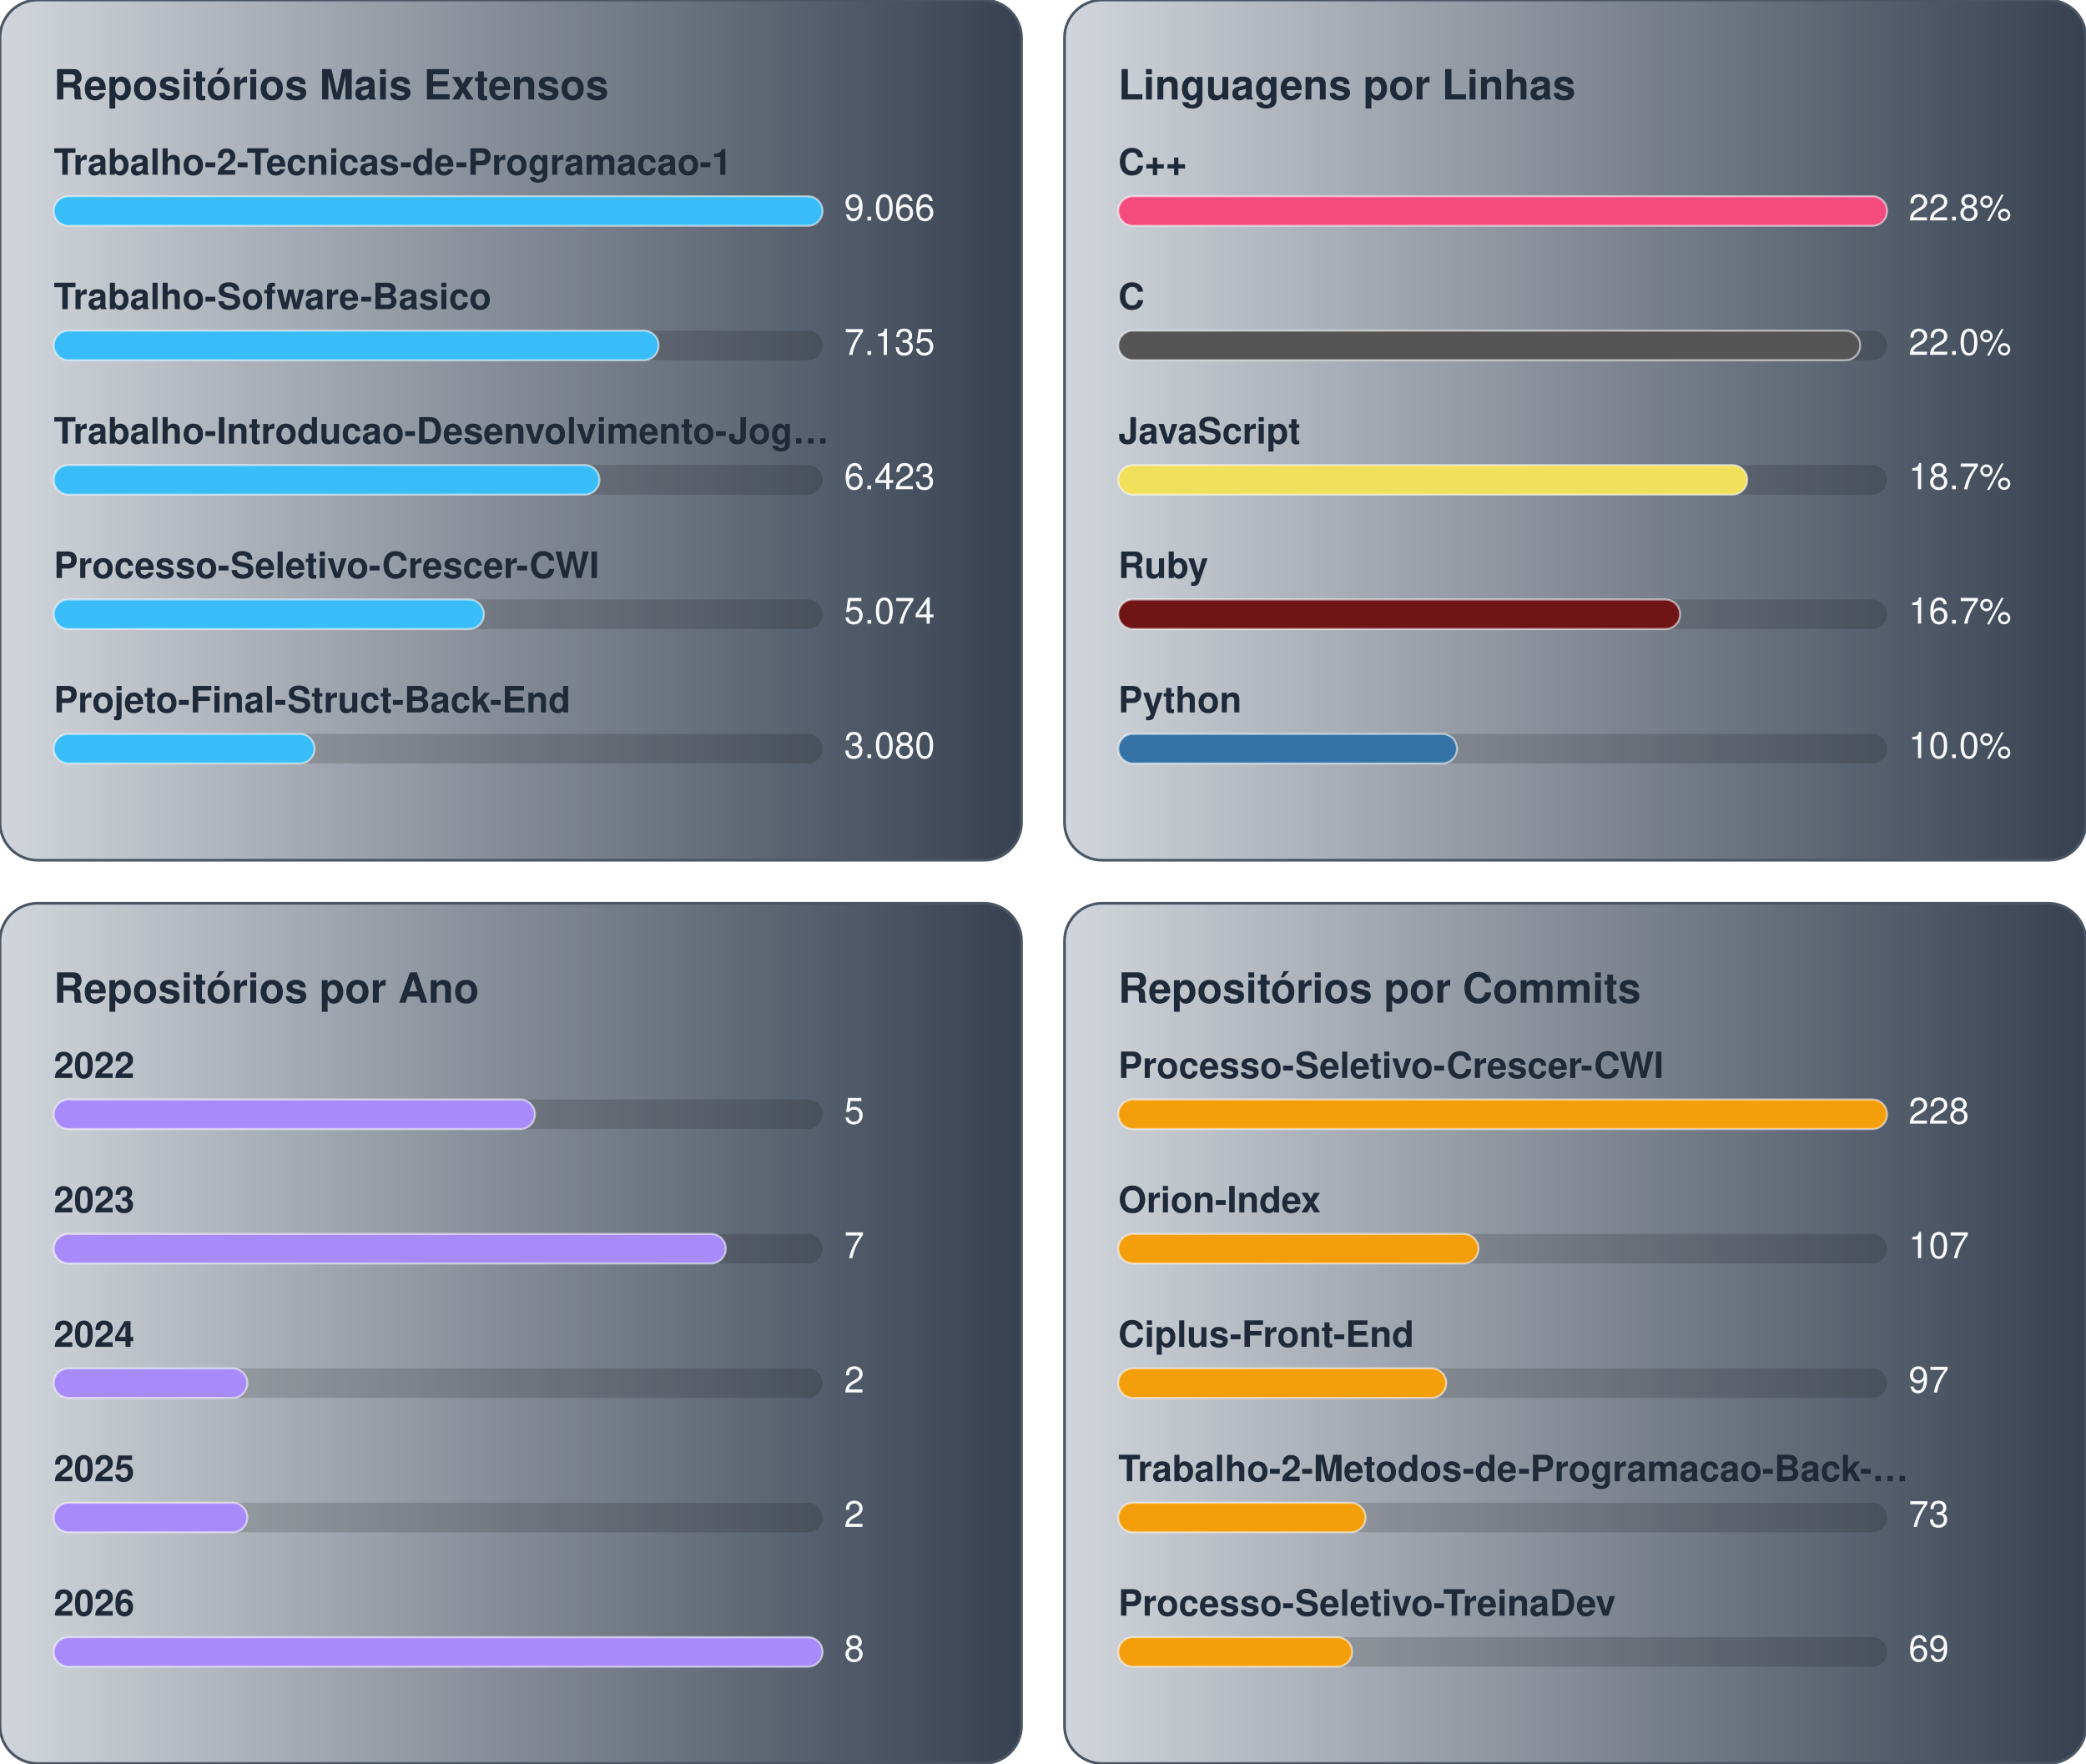
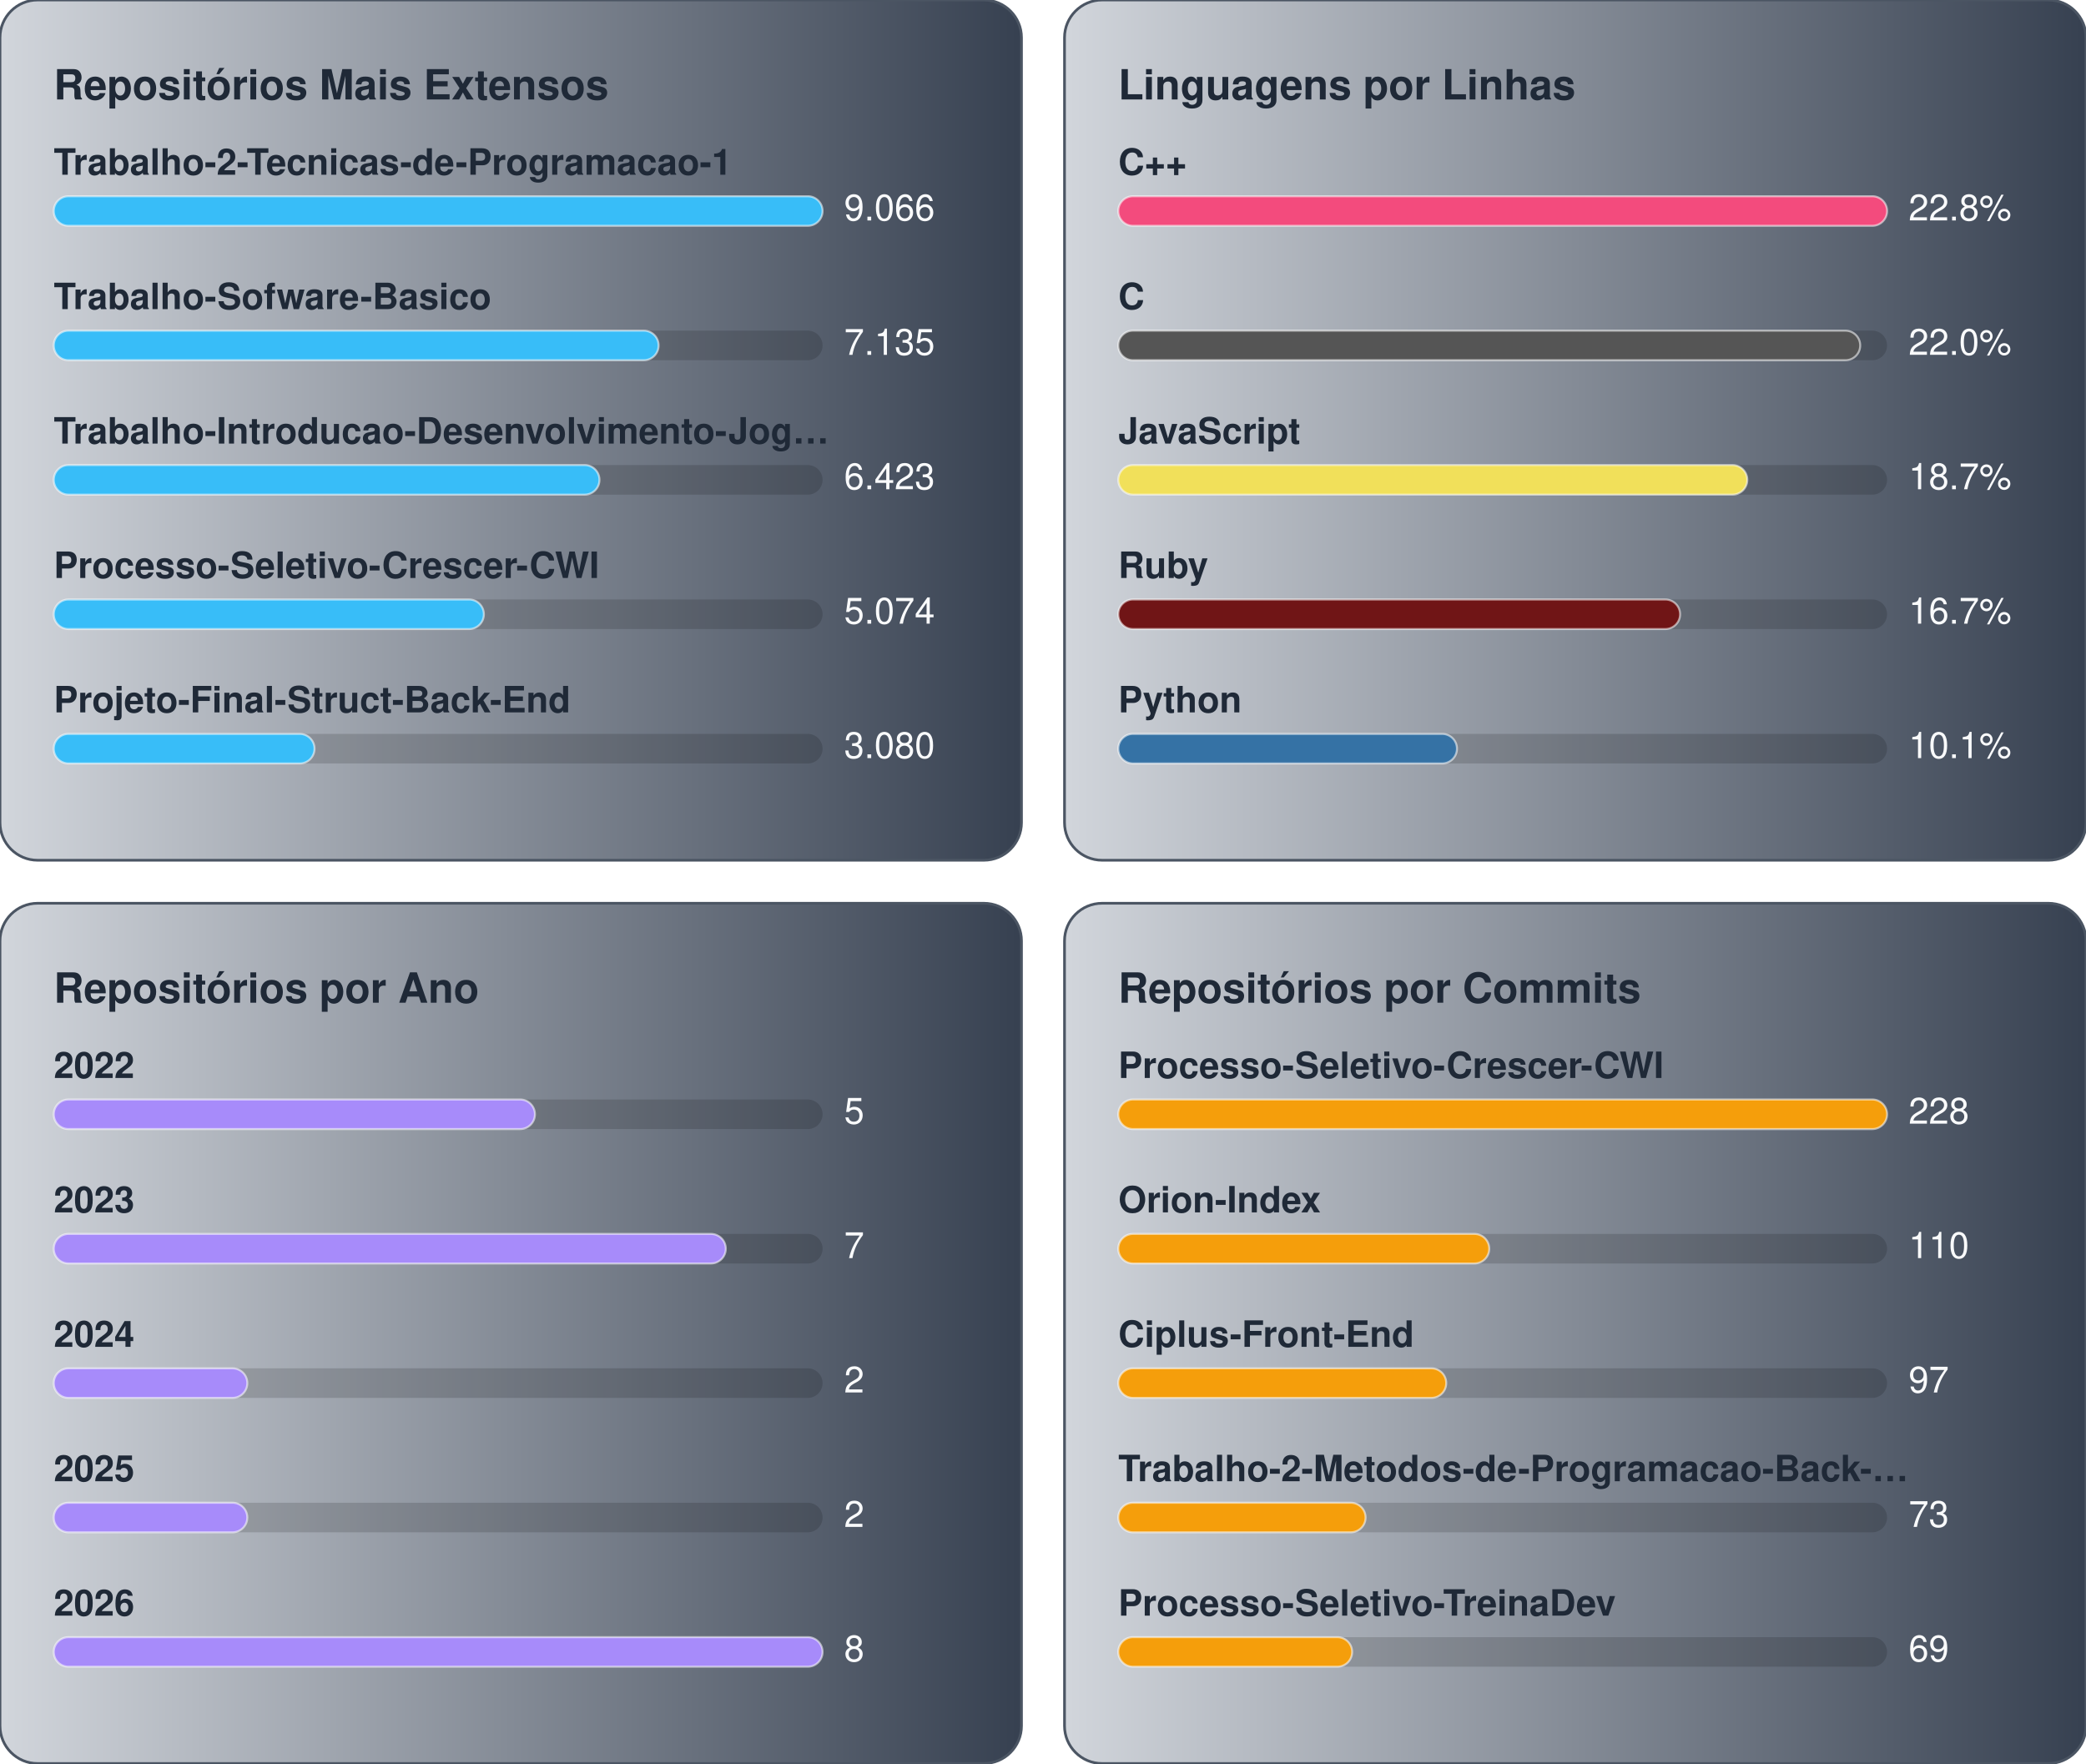
<svg xmlns="http://www.w3.org/2000/svg" width="776.0" height="656.0" viewBox="0 0 776.0 656.0">
  <g transform="translate(0.0,0.0)">
    <defs>
      <linearGradient id="gradBiggest" x1="0%" y1="0%" x2="100%" y2="0%">
        <stop offset="0%" stop-color="#D1D5DB" />
        <stop offset="100%" stop-color="#374151" />
      </linearGradient>
    </defs>
    <style>
    text { font-family: -apple-system, BlinkMacSystemFont, "Segoe UI", Helvetica, Arial, sans-serif; font-size: 13.5px; }
    .card { fill: url(#gradBiggest); stroke: #4b5563; stroke-width: 1; }
    .title { fill: #1f2937; font-weight: 700; font-size: 15.5px; }
    .lbl { fill: #1f2937; font-weight: 600; }
    .val { fill: #f9fafb; }
    .track { fill: rgba(0,0,0,0.15); }
    .bar { stroke: rgba(255,255,255,0.55); stroke-width: 0.75; }
  </style>
    <rect x="0" y="0" width="380" height="320" rx="14" class="card" />
    <text x="20" y="37" class="title">Repositórios Mais Extensos</text>
    <text x="20" y="65" class="lbl">Trabalho-2-Tecnicas-de-Programacao-1</text>
    <rect x="20" y="73" width="286" height="11" rx="5.5" class="track" />
    <rect x="20" y="73" width="286" height="11" rx="5.5" fill="#38bdf8" class="bar" />
    <text x="314" y="82" class="val">9.066</text>
    <text x="20" y="115" class="lbl">Trabalho-Sofware-Basico</text>
    <rect x="20" y="123" width="286" height="11" rx="5.5" class="track" />
    <rect x="20" y="123" width="225" height="11" rx="5.5" fill="#38bdf8" class="bar" />
    <text x="314" y="132" class="val">7.135</text>
    <text x="20" y="165" class="lbl">Trabalho-Introducao-Desenvolvimento-Jog…</text>
    <rect x="20" y="173" width="286" height="11" rx="5.5" class="track" />
    <rect x="20" y="173" width="203" height="11" rx="5.5" fill="#38bdf8" class="bar" />
    <text x="314" y="182" class="val">6.423</text>
    <text x="20" y="215" class="lbl">Processo-Seletivo-Crescer-CWI</text>
    <rect x="20" y="223" width="286" height="11" rx="5.5" class="track" />
    <rect x="20" y="223" width="160" height="11" rx="5.5" fill="#38bdf8" class="bar" />
    <text x="314" y="232" class="val">5.074</text>
    <text x="20" y="265" class="lbl">Projeto-Final-Struct-Back-End</text>
    <rect x="20" y="273" width="286" height="11" rx="5.5" class="track" />
    <rect x="20" y="273" width="97" height="11" rx="5.5" fill="#38bdf8" class="bar" />
    <text x="314" y="282" class="val">3.080</text>
  </g>
  <g transform="translate(396.0,0.0)">
    <defs>
      <linearGradient id="gradLangLoc" x1="0%" y1="0%" x2="100%" y2="0%">
        <stop offset="0%" stop-color="#D1D5DB" />
        <stop offset="100%" stop-color="#374151" />
      </linearGradient>
    </defs>
    <style>
    text { font-family: -apple-system, BlinkMacSystemFont, "Segoe UI", Helvetica, Arial, sans-serif; font-size: 13.5px; }
    .card { fill: url(#gradLangLoc); stroke: #4b5563; stroke-width: 1; }
    .title { fill: #1f2937; font-weight: 700; font-size: 15.5px; }
    .lbl { fill: #1f2937; font-weight: 600; }
    .val { fill: #f9fafb; }
    .track { fill: rgba(0,0,0,0.15); }
    .bar { stroke: rgba(255,255,255,0.55); stroke-width: 0.75; }
  </style>
    <rect x="0" y="0" width="380" height="320" rx="14" class="card" />
    <text x="20" y="37" class="title">Linguagens por Linhas</text>
    <text x="20" y="65" class="lbl">C++</text>
    <rect x="20" y="73" width="286" height="11" rx="5.5" class="track" />
    <rect x="20" y="73" width="286" height="11" rx="5.5" fill="#f34b7d" class="bar" />
    <text x="314" y="82" class="val">22.8%</text>
    <text x="20" y="115" class="lbl">C</text>
    <rect x="20" y="123" width="286" height="11" rx="5.5" class="track" />
    <rect x="20" y="123" width="276" height="11" rx="5.5" fill="#555555" class="bar" />
    <text x="314" y="132" class="val">22.0%</text>
    <text x="20" y="165" class="lbl">JavaScript</text>
    <rect x="20" y="173" width="286" height="11" rx="5.5" class="track" />
    <rect x="20" y="173" width="234" height="11" rx="5.5" fill="#f1e05a" class="bar" />
    <text x="314" y="182" class="val">18.7%</text>
    <text x="20" y="215" class="lbl">Ruby</text>
    <rect x="20" y="223" width="286" height="11" rx="5.5" class="track" />
    <rect x="20" y="223" width="209" height="11" rx="5.5" fill="#701516" class="bar" />
    <text x="314" y="232" class="val">16.7%</text>
    <text x="20" y="265" class="lbl">Python</text>
    <rect x="20" y="273" width="286" height="11" rx="5.5" class="track" />
    <rect x="20" y="273" width="126" height="11" rx="5.5" fill="#3572A5" class="bar" />
-     <text x="314" y="282" class="val">10.0%</text>
+     <text x="314" y="282" class="val">10.1%</text>
  </g>
  <g transform="translate(0.0,336.0)">
    <defs>
      <linearGradient id="gradByYear" x1="0%" y1="0%" x2="100%" y2="0%">
        <stop offset="0%" stop-color="#D1D5DB" />
        <stop offset="100%" stop-color="#374151" />
      </linearGradient>
    </defs>
    <style>
    text { font-family: -apple-system, BlinkMacSystemFont, "Segoe UI", Helvetica, Arial, sans-serif; font-size: 13.5px; }
    .card { fill: url(#gradByYear); stroke: #4b5563; stroke-width: 1; }
    .title { fill: #1f2937; font-weight: 700; font-size: 15.5px; }
    .lbl { fill: #1f2937; font-weight: 600; }
    .val { fill: #f9fafb; }
    .track { fill: rgba(0,0,0,0.15); }
    .bar { stroke: rgba(255,255,255,0.55); stroke-width: 0.75; }
  </style>
    <rect x="0" y="0" width="380" height="320" rx="14" class="card" />
    <text x="20" y="37" class="title">Repositórios por Ano</text>
    <text x="20" y="65" class="lbl">2022</text>
    <rect x="20" y="73" width="286" height="11" rx="5.5" class="track" />
    <rect x="20" y="73" width="179" height="11" rx="5.5" fill="#a78bfa" class="bar" />
    <text x="314" y="82" class="val">5</text>
    <text x="20" y="115" class="lbl">2023</text>
    <rect x="20" y="123" width="286" height="11" rx="5.5" class="track" />
    <rect x="20" y="123" width="250" height="11" rx="5.5" fill="#a78bfa" class="bar" />
    <text x="314" y="132" class="val">7</text>
    <text x="20" y="165" class="lbl">2024</text>
    <rect x="20" y="173" width="286" height="11" rx="5.5" class="track" />
    <rect x="20" y="173" width="72" height="11" rx="5.5" fill="#a78bfa" class="bar" />
    <text x="314" y="182" class="val">2</text>
    <text x="20" y="215" class="lbl">2025</text>
    <rect x="20" y="223" width="286" height="11" rx="5.5" class="track" />
    <rect x="20" y="223" width="72" height="11" rx="5.5" fill="#a78bfa" class="bar" />
    <text x="314" y="232" class="val">2</text>
    <text x="20" y="265" class="lbl">2026</text>
    <rect x="20" y="273" width="286" height="11" rx="5.5" class="track" />
    <rect x="20" y="273" width="286" height="11" rx="5.5" fill="#a78bfa" class="bar" />
    <text x="314" y="282" class="val">8</text>
  </g>
  <g transform="translate(396.0,336.0)">
    <defs>
      <linearGradient id="gradCommits" x1="0%" y1="0%" x2="100%" y2="0%">
        <stop offset="0%" stop-color="#D1D5DB" />
        <stop offset="100%" stop-color="#374151" />
      </linearGradient>
    </defs>
    <style>
    text { font-family: -apple-system, BlinkMacSystemFont, "Segoe UI", Helvetica, Arial, sans-serif; font-size: 13.5px; }
    .card { fill: url(#gradCommits); stroke: #4b5563; stroke-width: 1; }
    .title { fill: #1f2937; font-weight: 700; font-size: 15.5px; }
    .lbl { fill: #1f2937; font-weight: 600; }
    .val { fill: #f9fafb; }
    .track { fill: rgba(0,0,0,0.15); }
    .bar { stroke: rgba(255,255,255,0.55); stroke-width: 0.75; }
  </style>
    <rect x="0" y="0" width="380" height="320" rx="14" class="card" />
    <text x="20" y="37" class="title">Repositórios por Commits</text>
    <text x="20" y="65" class="lbl">Processo-Seletivo-Crescer-CWI</text>
    <rect x="20" y="73" width="286" height="11" rx="5.5" class="track" />
    <rect x="20" y="73" width="286" height="11" rx="5.5" fill="#f59e0b" class="bar" />
    <text x="314" y="82" class="val">228</text>
    <text x="20" y="115" class="lbl">Orion-Index</text>
    <rect x="20" y="123" width="286" height="11" rx="5.5" class="track" />
-     <rect x="20" y="123" width="134" height="11" rx="5.5" fill="#f59e0b" class="bar" />
-     <text x="314" y="132" class="val">107</text>
+     <rect x="20" y="123" width="138" height="11" rx="5.5" fill="#f59e0b" class="bar" />
+     <text x="314" y="132" class="val">110</text>
    <text x="20" y="165" class="lbl">Ciplus-Front-End</text>
    <rect x="20" y="173" width="286" height="11" rx="5.5" class="track" />
    <rect x="20" y="173" width="122" height="11" rx="5.5" fill="#f59e0b" class="bar" />
    <text x="314" y="182" class="val">97</text>
    <text x="20" y="215" class="lbl">Trabalho-2-Metodos-de-Programacao-Back-…</text>
    <rect x="20" y="223" width="286" height="11" rx="5.5" class="track" />
    <rect x="20" y="223" width="92" height="11" rx="5.5" fill="#f59e0b" class="bar" />
    <text x="314" y="232" class="val">73</text>
    <text x="20" y="265" class="lbl">Processo-Seletivo-TreinaDev</text>
    <rect x="20" y="273" width="286" height="11" rx="5.5" class="track" />
    <rect x="20" y="273" width="87" height="11" rx="5.5" fill="#f59e0b" class="bar" />
    <text x="314" y="282" class="val">69</text>
  </g>
</svg>
